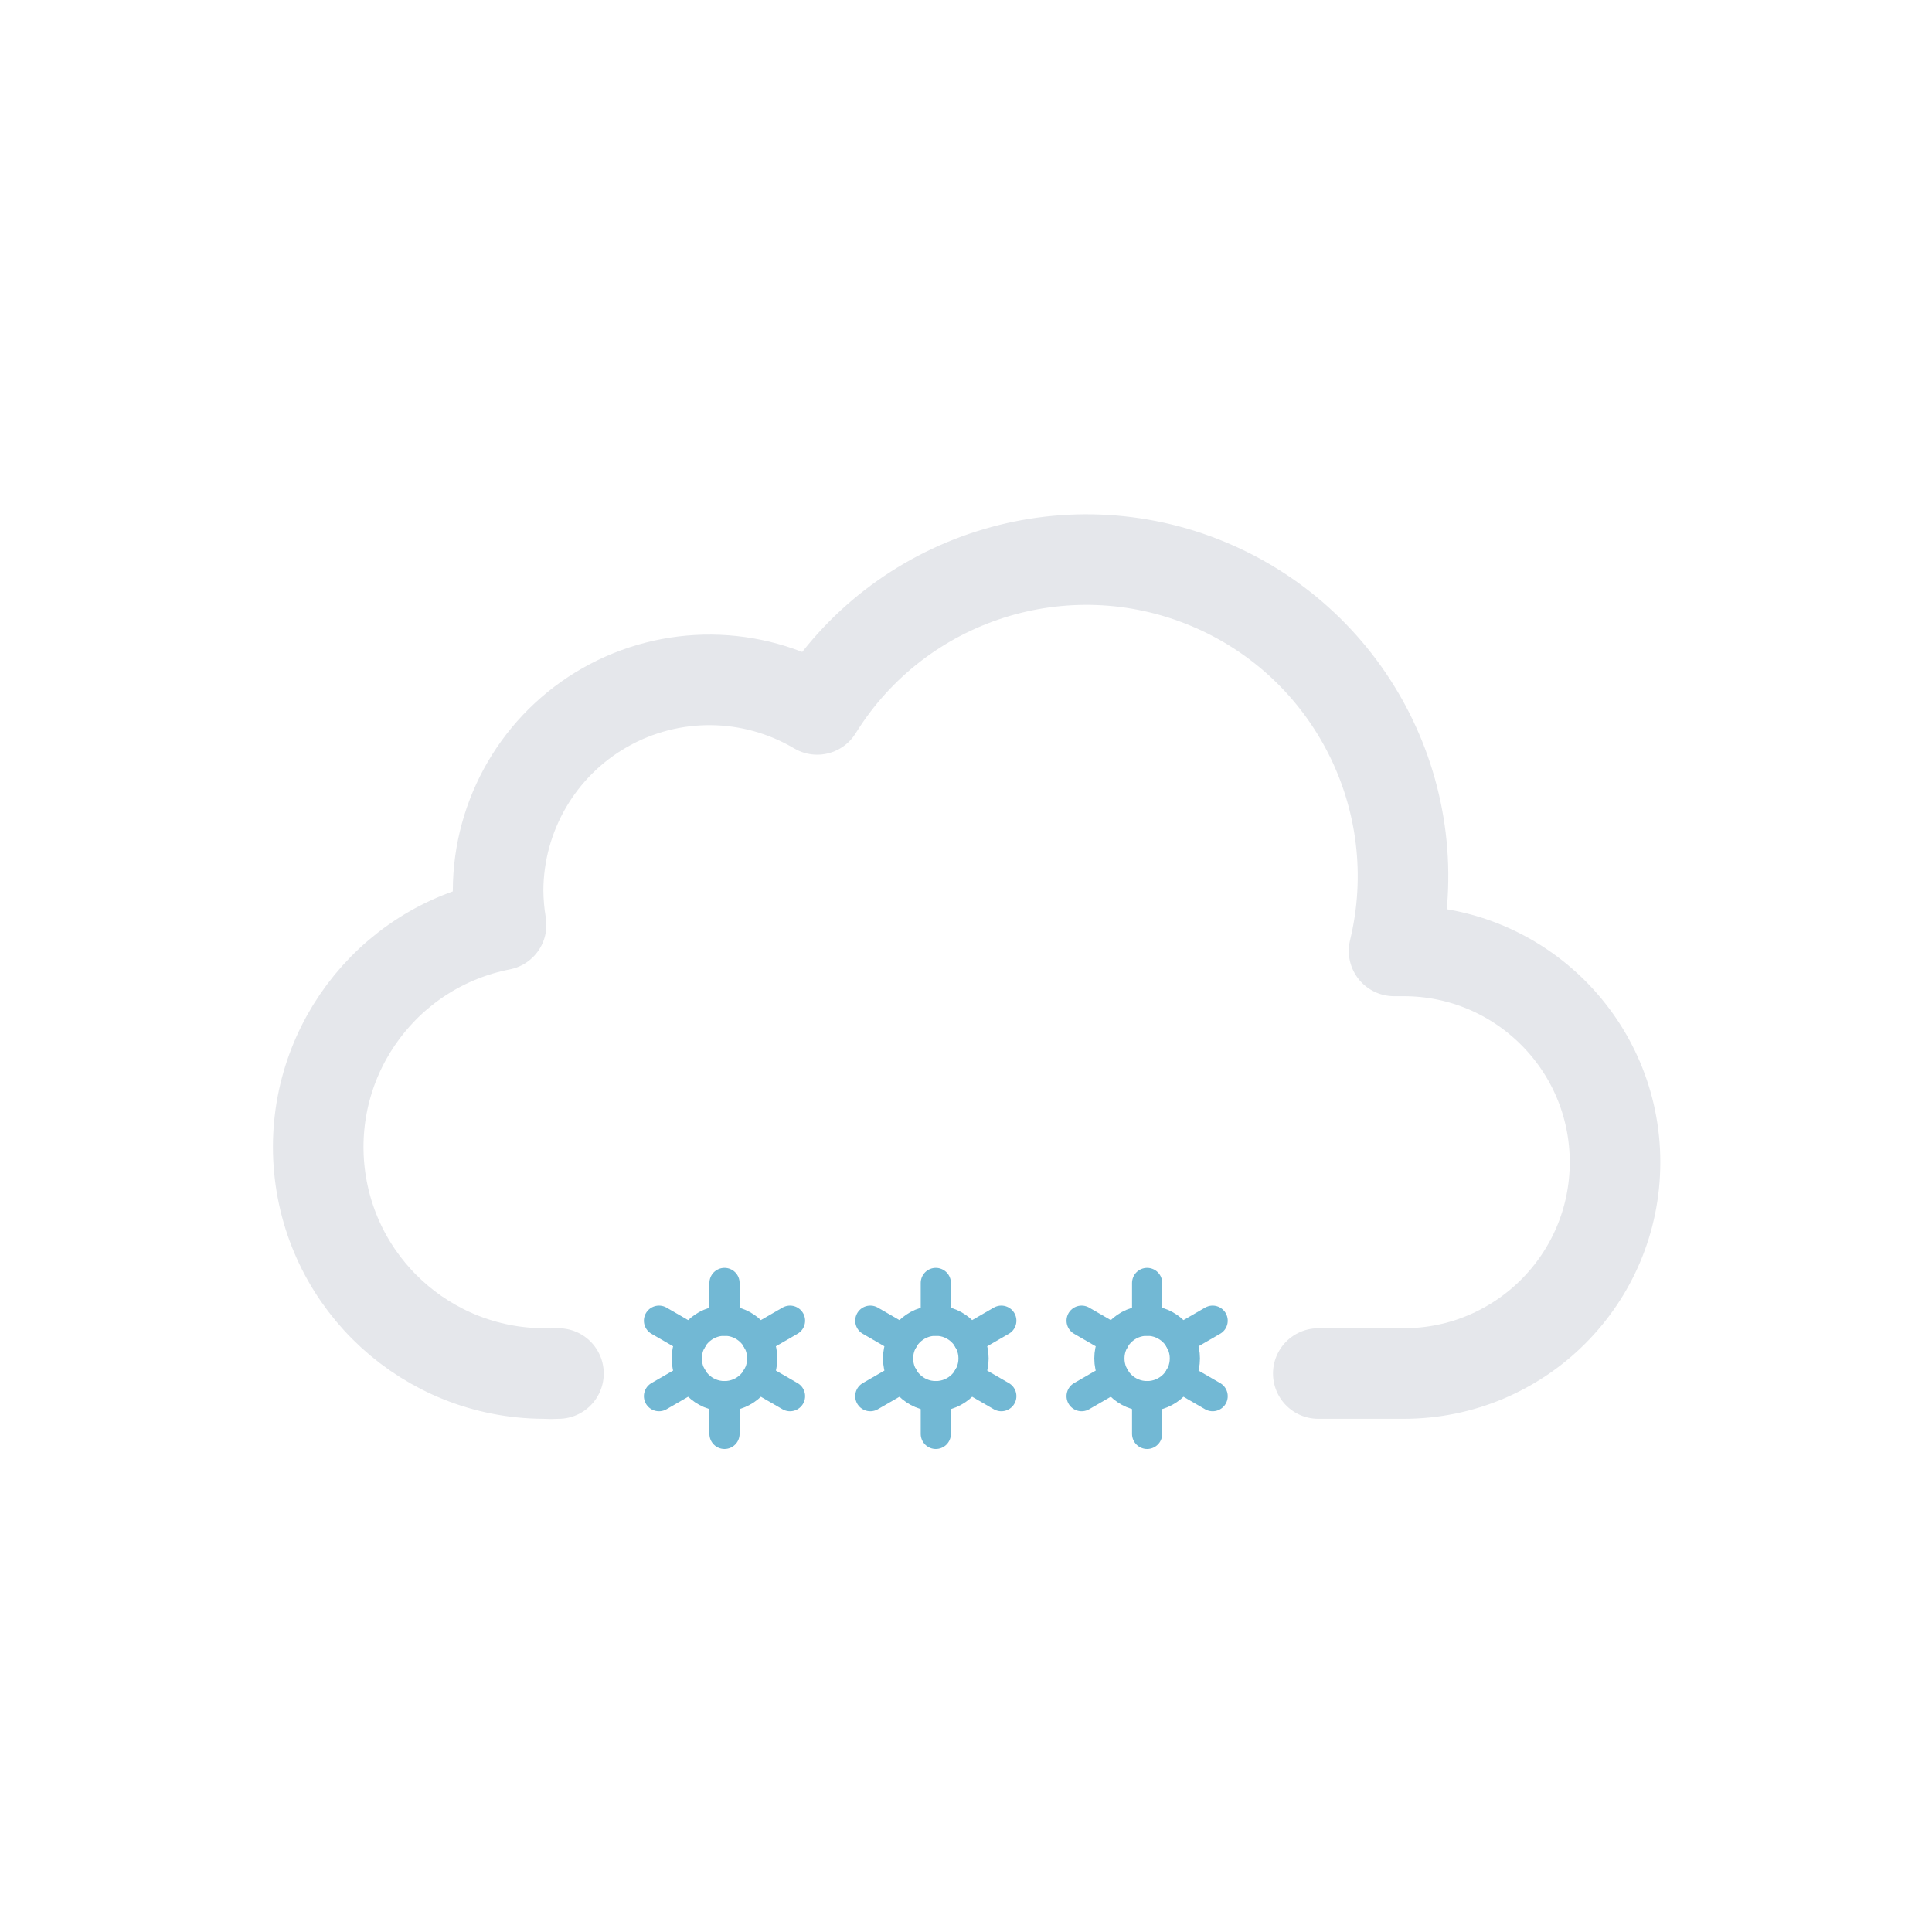
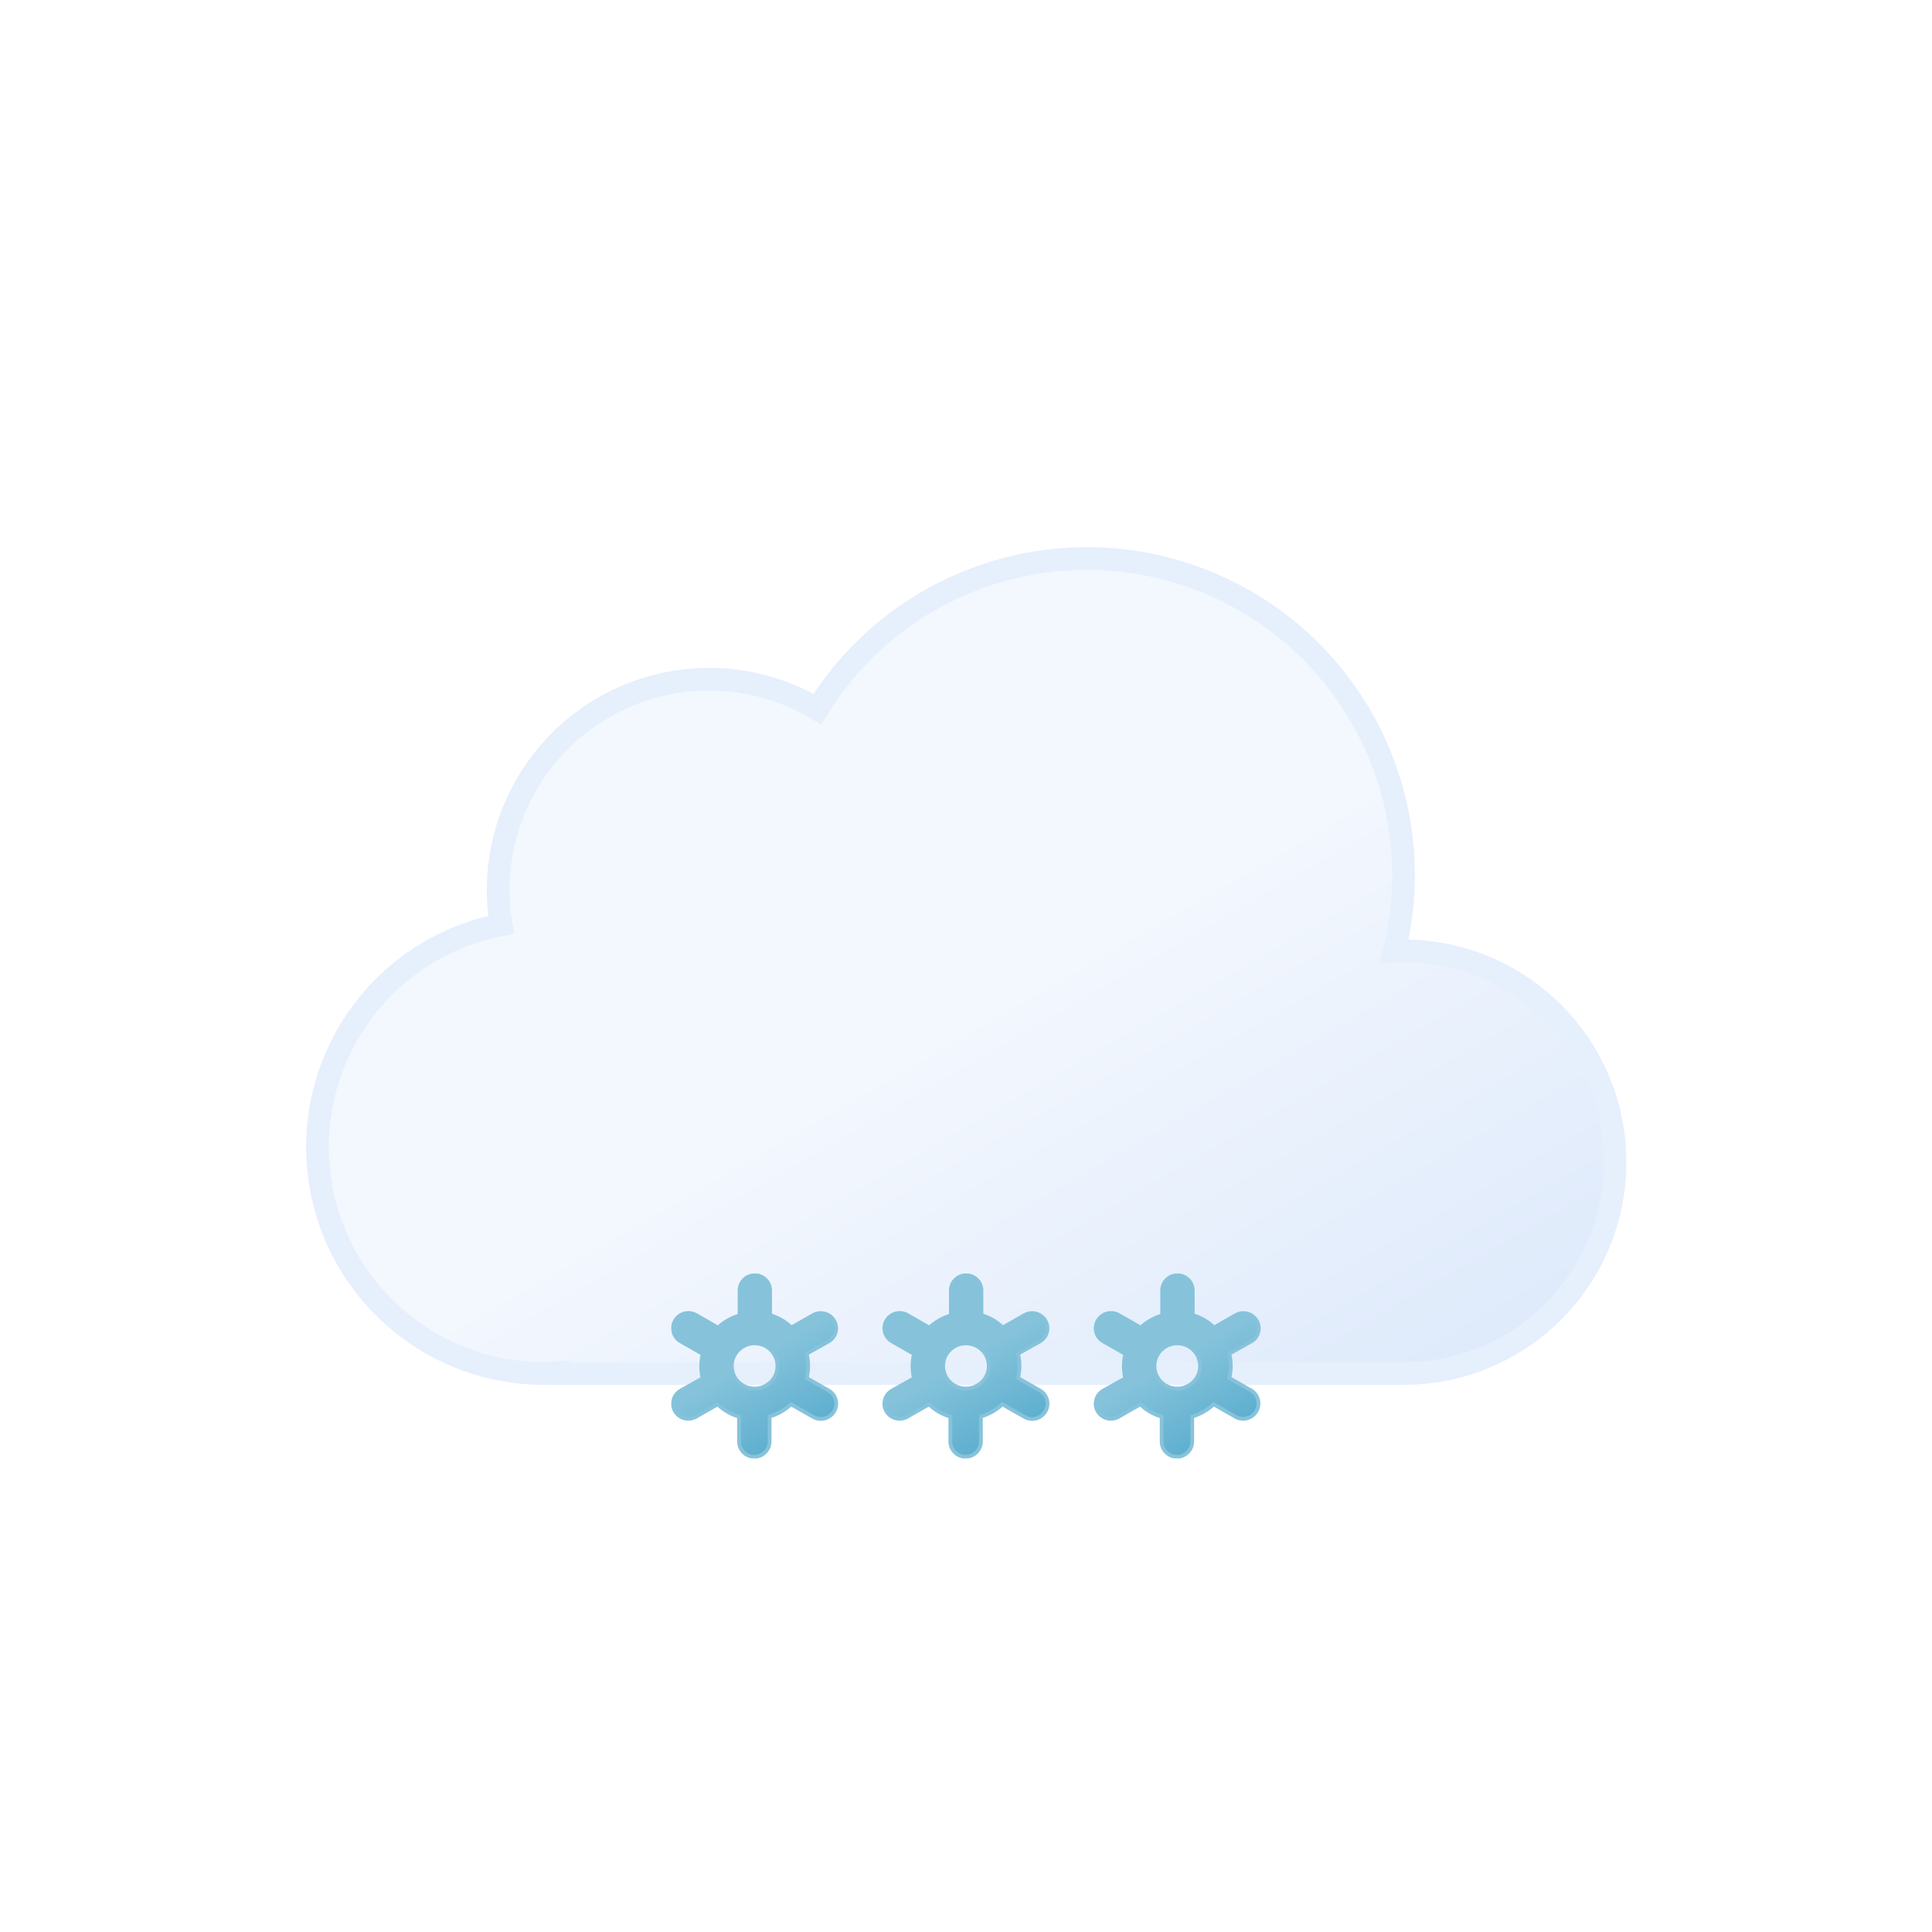
- <svg xmlns="http://www.w3.org/2000/svg" viewBox="0 0 64 64">
-   <path d="M43.67,45.5H46.5a7,7,0,0,0,0-14l-.32,0a10.49,10.49,0,0,0-19.11-8,7,7,0,0,0-10.57,6,7.21,7.21,0,0,0,.1,1.14A7.5,7.5,0,0,0,18,45.5a4.19,4.19,0,0,0,.5,0v0" fill="none" stroke="#e5e7eb" stroke-linecap="round" stroke-linejoin="round" stroke-width="3" />
-   <circle cx="31" cy="45" r="1.25" fill="none" stroke="#72b8d4" stroke-miterlimit="10" />
-   <path d="M33.17,46.25l-1.09-.63m-2.16-1.24-1.09-.63M31,42.5v1.25m0,3.75V46.25m-1.08-.63-1.09.63m4.34-2.5-1.09.63" fill="none" stroke="#72b8d4" stroke-linecap="round" stroke-miterlimit="10" />
-   <circle cx="24" cy="45" r="1.25" fill="none" stroke="#72b8d4" stroke-miterlimit="10" />
-   <path d="M26.17,46.25l-1.09-.63m-2.16-1.24-1.09-.63M24,42.5v1.25m0,3.75V46.25m-1.08-.63-1.09.63m4.34-2.5-1.09.63" fill="none" stroke="#72b8d4" stroke-linecap="round" stroke-miterlimit="10" />
-   <circle cx="38" cy="45" r="1.25" fill="none" stroke="#72b8d4" stroke-miterlimit="10" />
-   <path d="M40.17,46.25l-1.09-.63m-2.16-1.24-1.09-.63M38,42.5v1.25m0,3.75V46.25m-1.08-.63-1.09.63m4.34-2.5-1.09.63" fill="none" stroke="#72b8d4" stroke-linecap="round" stroke-miterlimit="10" />
+ <svg xmlns="http://www.w3.org/2000/svg" xmlns:xlink="http://www.w3.org/1999/xlink" viewBox="0 0 512 512">
+   <defs>
+     <linearGradient id="a" x1="99.45" y1="30.68" x2="232.64" y2="261.37" gradientUnits="userSpaceOnUse">
+       <stop offset="0" stop-color="#f3f7fe" />
+       <stop offset="0.45" stop-color="#f3f7fe" />
+       <stop offset="1" stop-color="#deeafb" />
+     </linearGradient>
+     <linearGradient id="b" x1="11.38" y1="5.93" x2="32.82" y2="43.07" gradientUnits="userSpaceOnUse">
+       <stop offset="0" stop-color="#86c3db" />
+       <stop offset="0.45" stop-color="#86c3db" />
+       <stop offset="1" stop-color="#5eafcf" />
+     </linearGradient>
+     <linearGradient id="c" x1="67.38" y1="5.93" x2="88.82" y2="43.07" xlink:href="#b" />
+     <linearGradient id="d" x1="123.38" y1="5.93" x2="144.82" y2="43.07" xlink:href="#b" />
+     <symbol id="e" viewBox="0 0 350 222">
+       <path d="M291,107c-.85,0-1.68.09-2.53.13A83.9,83.9,0,0,0,135.6,42.92,55.91,55.91,0,0,0,51,91a56.56,56.56,0,0,0,.8,9.08A60,60,0,0,0,63,219c1.35,0,2.67-.11,4-.2v.2H291a56,56,0,0,0,0-112Z" stroke="#e6effc" stroke-miterlimit="10" stroke-width="6" fill="url(#a)" />
+     </symbol>
+     <symbol id="f" viewBox="0 0 156.2 49">
+       <path d="M41.67,31l-5.78-3.3a13.74,13.74,0,0,0,0-6.47L41.67,18a4,4,0,0,0,1.49-5.46A4.08,4.08,0,0,0,37.62,11l-5.79,3.3a13.61,13.61,0,0,0-2.64-2,13.84,13.84,0,0,0-3-1.28V4.5a4.05,4.05,0,0,0-8.1,0v6.6a14.25,14.25,0,0,0-5.69,3.23L6.58,11A4.08,4.08,0,0,0,1,12.5,4,4,0,0,0,2.53,18l5.78,3.3a13.74,13.74,0,0,0,0,6.47L2.53,31A4,4,0,0,0,1,36.5a4.08,4.08,0,0,0,3.52,2,4,4,0,0,0,2-.54l5.79-3.3a13.61,13.61,0,0,0,2.64,2,13.8,13.8,0,0,0,3,1.27V44.5a4.05,4.05,0,0,0,8.1,0V37.89a14.22,14.22,0,0,0,5.68-3.23L37.62,38a4,4,0,0,0,2,.54,4.08,4.08,0,0,0,3.52-2A4,4,0,0,0,41.67,31ZM19.06,29.7a6,6,0,0,1-2.22-8.2,6.1,6.1,0,0,1,5.27-3,6.16,6.16,0,0,1,3,.8,6,6,0,0,1,2.22,8.2A6.12,6.12,0,0,1,19.06,29.7Z" stroke="#86c3db" stroke-miterlimit="10" fill="url(#b)" />
+       <path d="M97.67,31l-5.78-3.3a13.74,13.74,0,0,0,0-6.47L97.67,18a4,4,0,0,0,1.49-5.46A4.08,4.08,0,0,0,93.62,11l-5.79,3.3a13.61,13.61,0,0,0-2.64-2,13.84,13.84,0,0,0-3-1.28V4.5a4.05,4.05,0,0,0-8.1,0v6.6a14.25,14.25,0,0,0-5.69,3.23L62.58,11A4.08,4.08,0,0,0,57,12.5,4,4,0,0,0,58.53,18l5.78,3.3a13.74,13.74,0,0,0,0,6.47L58.53,31A4,4,0,0,0,57,36.5a4.08,4.08,0,0,0,3.52,2,4,4,0,0,0,2-.54l5.79-3.3a13.61,13.61,0,0,0,2.64,2,13.8,13.8,0,0,0,3,1.27V44.5a4.05,4.05,0,0,0,8.1,0V37.89a14.22,14.22,0,0,0,5.68-3.23L93.62,38a4,4,0,0,0,2,.54,4.08,4.08,0,0,0,3.52-2A4,4,0,0,0,97.67,31ZM75.06,29.7a6,6,0,0,1-2.22-8.2,6.1,6.1,0,0,1,5.27-3,6.16,6.16,0,0,1,3,.8,6,6,0,0,1,2.22,8.2A6.12,6.12,0,0,1,75.06,29.7Z" stroke="#86c3db" stroke-miterlimit="10" fill="url(#c)" />
+       <path d="M153.67,31l-5.78-3.3a13.74,13.74,0,0,0,0-6.47L153.67,18a4,4,0,0,0,1.49-5.46A4.08,4.08,0,0,0,149.62,11l-5.79,3.3a13.61,13.61,0,0,0-2.64-2,13.84,13.84,0,0,0-3-1.28V4.5a4.05,4.05,0,0,0-8.1,0v6.6a14.25,14.25,0,0,0-5.69,3.23L118.58,11A4.08,4.08,0,0,0,113,12.5,4,4,0,0,0,114.53,18l5.78,3.3a13.74,13.74,0,0,0,0,6.47L114.53,31A4,4,0,0,0,113,36.5a4.08,4.08,0,0,0,3.52,2,4,4,0,0,0,2-.54l5.79-3.3a13.61,13.61,0,0,0,2.64,2,13.8,13.8,0,0,0,3,1.27V44.5a4.05,4.05,0,0,0,8.1,0V37.89a14.22,14.22,0,0,0,5.68-3.23l5.79,3.3a4,4,0,0,0,2,.54,4.08,4.08,0,0,0,3.52-2A4,4,0,0,0,153.67,31ZM131.06,29.7a6,6,0,0,1-2.22-8.2,6.1,6.1,0,0,1,5.27-3,6.16,6.16,0,0,1,3,.8,6,6,0,0,1,2.22,8.2A6.12,6.12,0,0,1,131.06,29.7Z" stroke="#86c3db" stroke-miterlimit="10" fill="url(#d)" />
+     </symbol>
+   </defs>
+   <use width="350" height="222" transform="translate(81 145)" xlink:href="#e" />
+   <use width="156.2" height="49" transform="translate(177.9 337.5)" xlink:href="#f" />
</svg>
